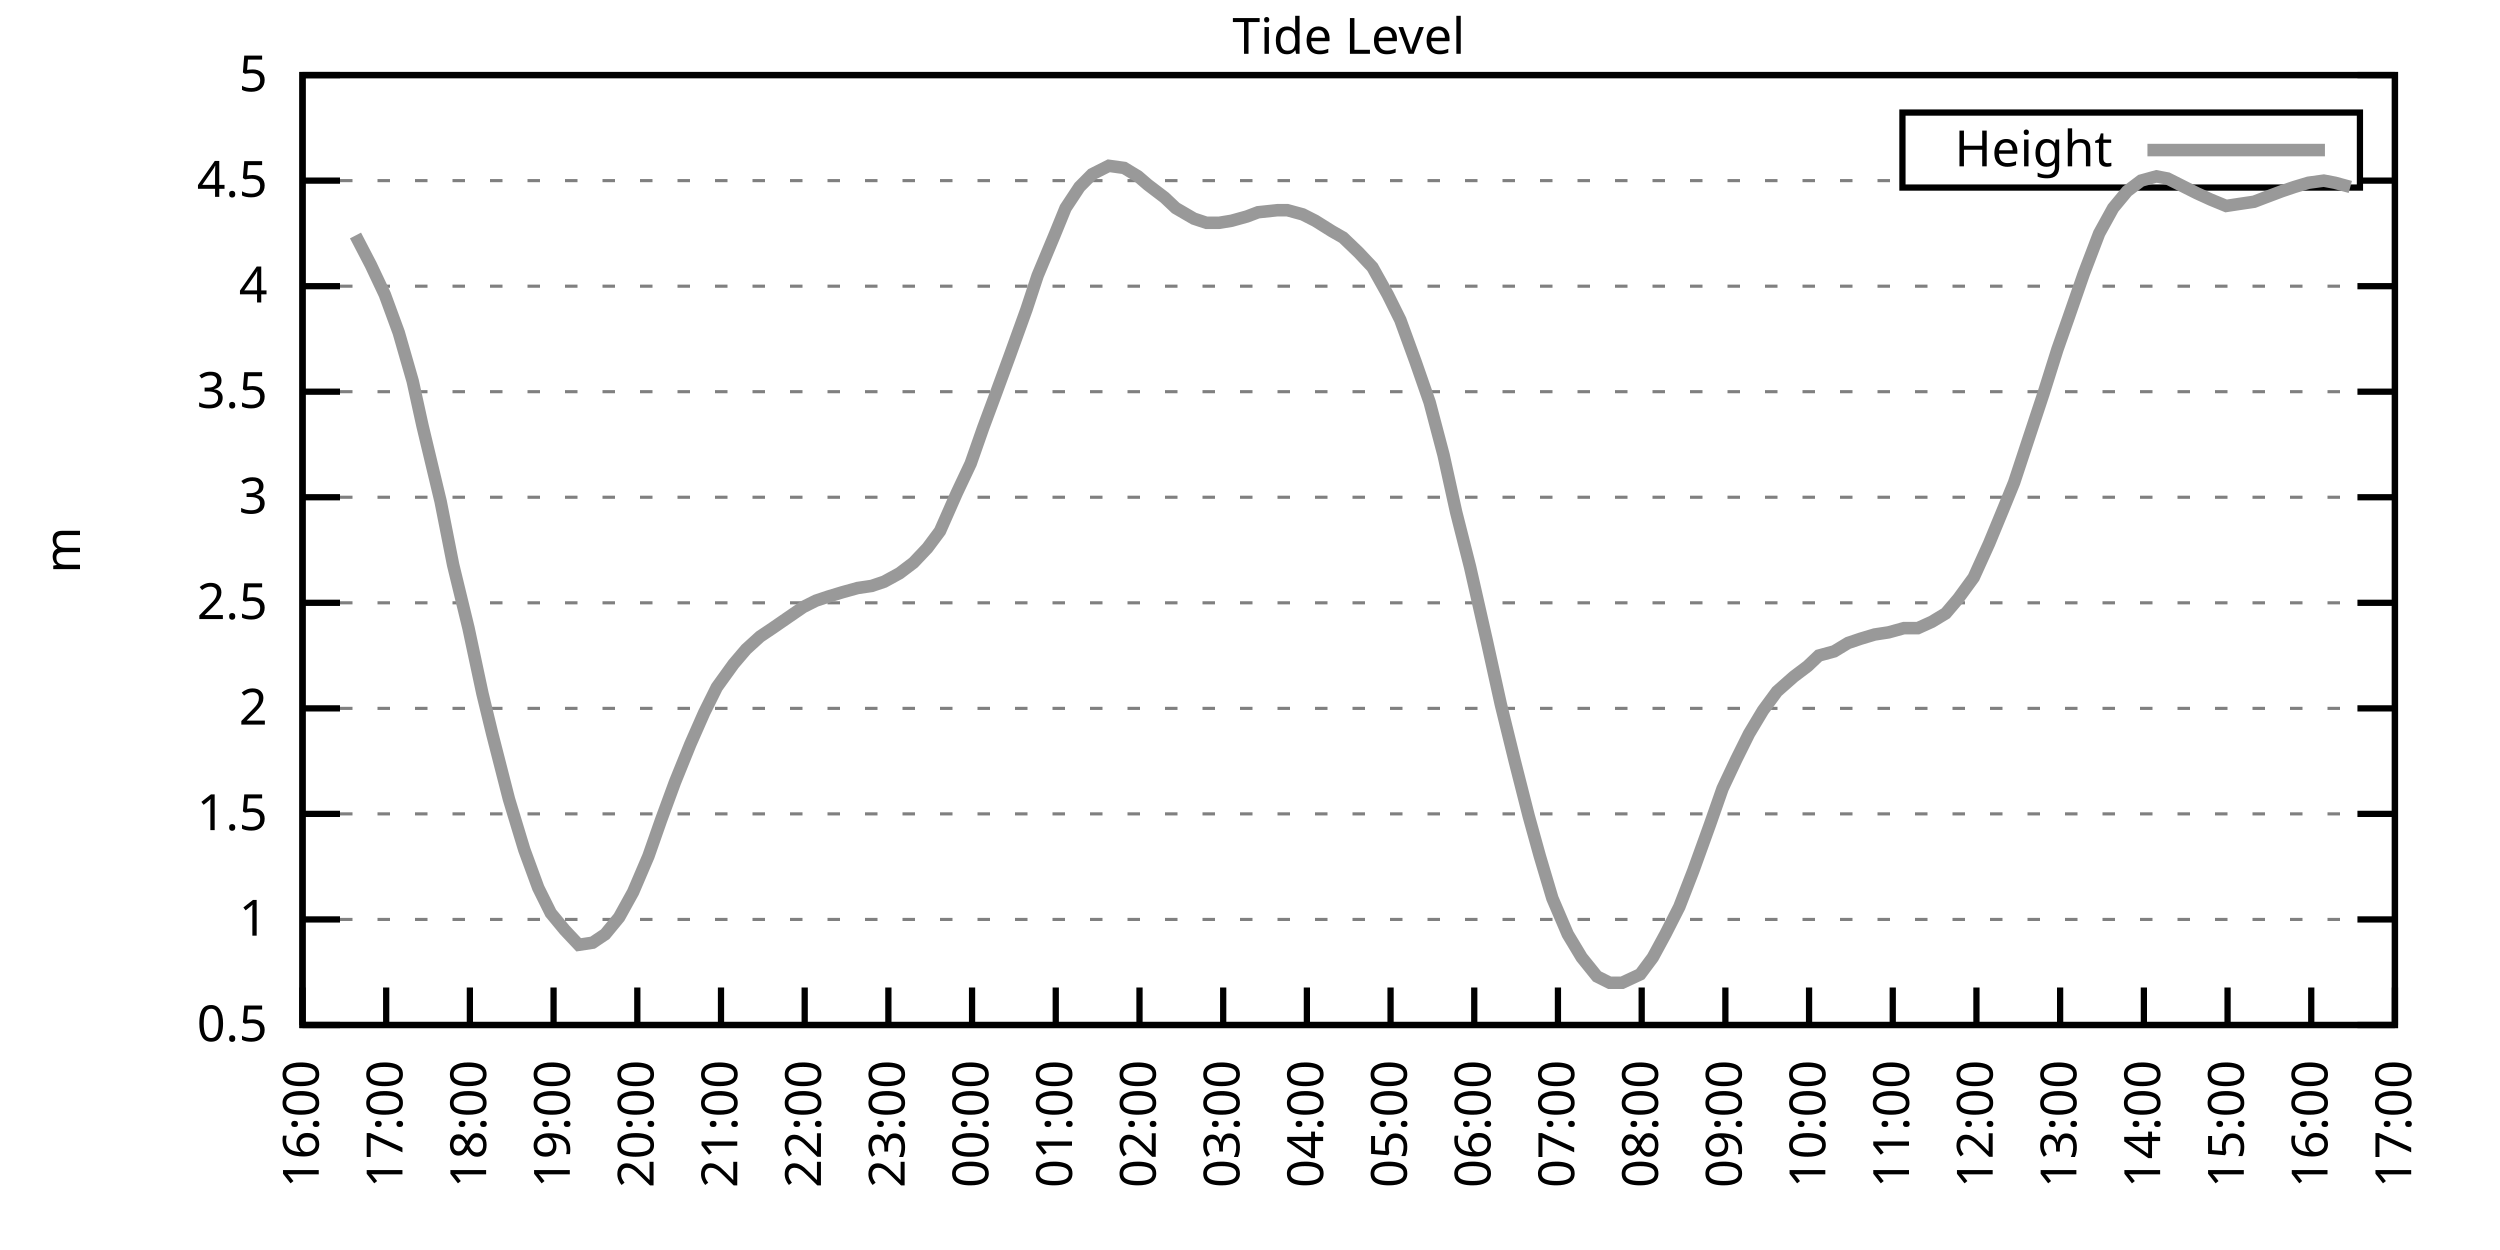
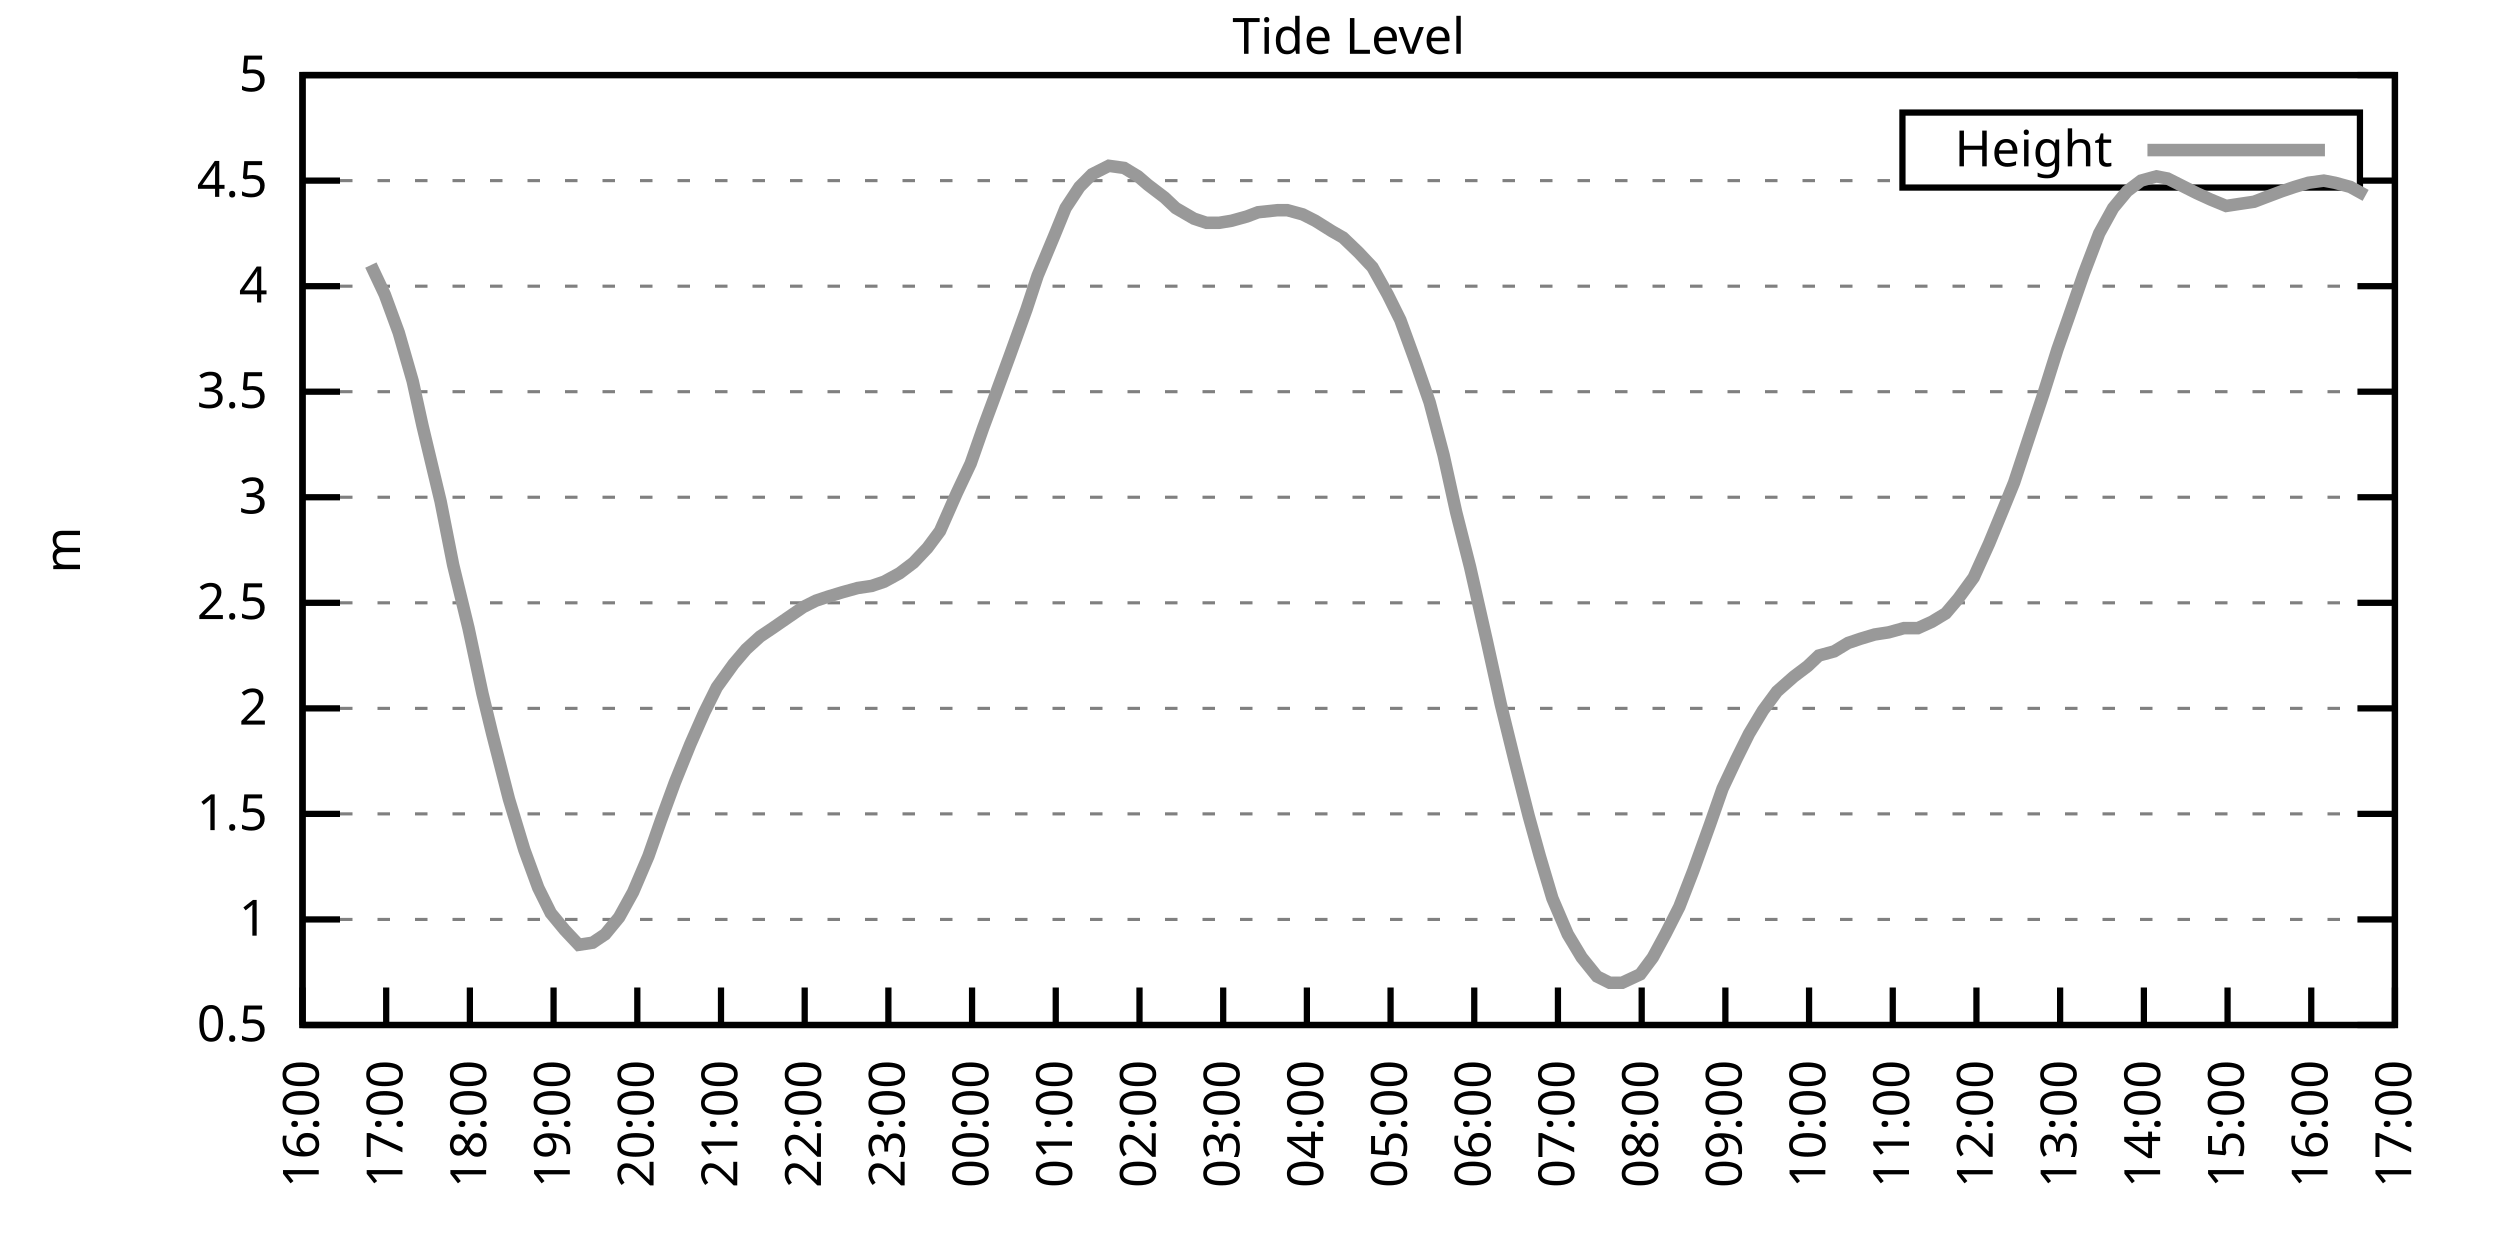
<svg xmlns="http://www.w3.org/2000/svg" xmlns:xlink="http://www.w3.org/1999/xlink" width="400" height="200" viewBox="0 0 400 200">
  <g id="gnuplot_canvas">
    <rect x="0" y="0" width="400" height="200" fill="none" />
    <defs>
      <circle id="gpDot" r="0.5" stroke-width="0.5" stroke="currentColor" />
      <path id="gpPt0" stroke-width="0.333" stroke="currentColor" d="M-1,0 h2 M0,-1 v2" />
      <path id="gpPt1" stroke-width="0.333" stroke="currentColor" d="M-1,-1 L1,1 M1,-1 L-1,1" />
      <path id="gpPt2" stroke-width="0.333" stroke="currentColor" d="M-1,0 L1,0 M0,-1 L0,1 M-1,-1 L1,1 M-1,1 L1,-1" />
      <rect id="gpPt3" stroke-width="0.333" stroke="currentColor" x="-1" y="-1" width="2" height="2" />
      <rect id="gpPt4" stroke-width="0.333" stroke="currentColor" fill="currentColor" x="-1" y="-1" width="2" height="2" />
      <circle id="gpPt5" stroke-width="0.333" stroke="currentColor" cx="0" cy="0" r="1" />
      <use xlink:href="#gpPt5" id="gpPt6" fill="currentColor" stroke="none" />
      <path id="gpPt7" stroke-width="0.333" stroke="currentColor" d="M0,-1.33 L-1.33,0.67 L1.33,0.67 z" />
      <use xlink:href="#gpPt7" id="gpPt8" fill="currentColor" stroke="none" />
      <use xlink:href="#gpPt7" id="gpPt9" stroke="currentColor" transform="rotate(180)" />
      <use xlink:href="#gpPt9" id="gpPt10" fill="currentColor" stroke="none" />
      <use xlink:href="#gpPt3" id="gpPt11" stroke="currentColor" transform="rotate(45)" />
      <use xlink:href="#gpPt11" id="gpPt12" fill="currentColor" stroke="none" />
      <path id="gpPt13" stroke-width="0.333" stroke="currentColor" d="M0,1.330 L1.265,0.411 L0.782,-1.067 L-0.782,-1.076 L-1.265,0.411 z" />
      <use xlink:href="#gpPt13" id="gpPt14" fill="currentColor" stroke="none" />
      <filter id="textbox" filterUnits="objectBoundingBox" x="0" y="0" height="1" width="1">
        <feFlood flood-color="white" flood-opacity="1" result="bgnd" />
        <feComposite in="SourceGraphic" in2="bgnd" operator="atop" />
      </filter>
      <filter id="greybox" filterUnits="objectBoundingBox" x="0" y="0" height="1" width="1">
        <feFlood flood-color="lightgrey" flood-opacity="1" result="grey" />
        <feComposite in="SourceGraphic" in2="grey" operator="atop" />
      </filter>
    </defs>
    <g fill="none" color="white" stroke="currentColor" stroke-width="1.00" stroke-linecap="butt" stroke-linejoin="miter">
</g>
    <g fill="none" color="black" stroke="currentColor" stroke-width="1.00" stroke-linecap="butt" stroke-linejoin="miter">
      <g stroke="none" shape-rendering="crispEdges">
        <polygon fill="rgb(255, 255, 255)" points="48.40,164.00 383.18,164.00 383.18,12.02 48.40,12.02 " />
      </g>
    </g>
    <g fill="none" color="black" stroke="currentColor" stroke-width="1.00" stroke-linecap="butt" stroke-linejoin="miter">
</g>
    <g fill="none" color="black" stroke="black" stroke-width="0.50" stroke-linecap="butt" stroke-linejoin="miter">
</g>
    <g fill="none" color="gray" stroke="currentColor" stroke-width="0.50" stroke-linecap="butt" stroke-linejoin="miter">
      <path stroke="gray" stroke-dasharray="2,4" class="gridline" d="M48.40,164.00 L383.19,164.00  " />
    </g>
    <g fill="none" color="gray" stroke="gray" stroke-width="1.00" stroke-linecap="butt" stroke-linejoin="miter">
</g>
    <g fill="none" color="black" stroke="currentColor" stroke-width="1.00" stroke-linecap="butt" stroke-linejoin="miter">
      <path stroke="black" d="M48.40,164.00 L54.40,164.00 M383.19,164.00 L377.19,164.00  " />
      <g transform="translate(42.80,166.60)" stroke="none" fill="black" font-family="Sans" font-size="8.00" text-anchor="end">
        <text>
          <tspan font-family="Sans"> 0.5</tspan>
        </text>
      </g>
    </g>
    <g fill="none" color="black" stroke="currentColor" stroke-width="1.00" stroke-linecap="butt" stroke-linejoin="miter">
</g>
    <g fill="none" color="black" stroke="black" stroke-width="0.50" stroke-linecap="butt" stroke-linejoin="miter">
</g>
    <g fill="none" color="gray" stroke="currentColor" stroke-width="0.50" stroke-linecap="butt" stroke-linejoin="miter">
      <path stroke="gray" stroke-dasharray="2,4" class="gridline" d="M48.40,147.11 L383.19,147.11  " />
    </g>
    <g fill="none" color="gray" stroke="gray" stroke-width="1.00" stroke-linecap="butt" stroke-linejoin="miter">
</g>
    <g fill="none" color="black" stroke="currentColor" stroke-width="1.00" stroke-linecap="butt" stroke-linejoin="miter">
      <path stroke="black" d="M48.40,147.11 L54.40,147.11 M383.19,147.11 L377.19,147.11  " />
      <g transform="translate(42.80,149.71)" stroke="none" fill="black" font-family="Sans" font-size="8.00" text-anchor="end">
        <text>
          <tspan font-family="Sans"> 1</tspan>
        </text>
      </g>
    </g>
    <g fill="none" color="black" stroke="currentColor" stroke-width="1.00" stroke-linecap="butt" stroke-linejoin="miter">
</g>
    <g fill="none" color="black" stroke="black" stroke-width="0.50" stroke-linecap="butt" stroke-linejoin="miter">
</g>
    <g fill="none" color="gray" stroke="currentColor" stroke-width="0.50" stroke-linecap="butt" stroke-linejoin="miter">
      <path stroke="gray" stroke-dasharray="2,4" class="gridline" d="M48.40,130.22 L383.19,130.22  " />
    </g>
    <g fill="none" color="gray" stroke="gray" stroke-width="1.00" stroke-linecap="butt" stroke-linejoin="miter">
</g>
    <g fill="none" color="black" stroke="currentColor" stroke-width="1.00" stroke-linecap="butt" stroke-linejoin="miter">
      <path stroke="black" d="M48.40,130.22 L54.40,130.22 M383.19,130.22 L377.19,130.22  " />
      <g transform="translate(42.80,132.82)" stroke="none" fill="black" font-family="Sans" font-size="8.00" text-anchor="end">
        <text>
          <tspan font-family="Sans"> 1.5</tspan>
        </text>
      </g>
    </g>
    <g fill="none" color="black" stroke="currentColor" stroke-width="1.00" stroke-linecap="butt" stroke-linejoin="miter">
</g>
    <g fill="none" color="black" stroke="black" stroke-width="0.50" stroke-linecap="butt" stroke-linejoin="miter">
</g>
    <g fill="none" color="gray" stroke="currentColor" stroke-width="0.50" stroke-linecap="butt" stroke-linejoin="miter">
      <path stroke="gray" stroke-dasharray="2,4" class="gridline" d="M48.40,113.34 L383.19,113.34  " />
    </g>
    <g fill="none" color="gray" stroke="gray" stroke-width="1.00" stroke-linecap="butt" stroke-linejoin="miter">
</g>
    <g fill="none" color="black" stroke="currentColor" stroke-width="1.00" stroke-linecap="butt" stroke-linejoin="miter">
      <path stroke="black" d="M48.40,113.34 L54.40,113.34 M383.19,113.34 L377.19,113.34  " />
      <g transform="translate(42.80,115.94)" stroke="none" fill="black" font-family="Sans" font-size="8.00" text-anchor="end">
        <text>
          <tspan font-family="Sans"> 2</tspan>
        </text>
      </g>
    </g>
    <g fill="none" color="black" stroke="currentColor" stroke-width="1.00" stroke-linecap="butt" stroke-linejoin="miter">
</g>
    <g fill="none" color="black" stroke="black" stroke-width="0.50" stroke-linecap="butt" stroke-linejoin="miter">
</g>
    <g fill="none" color="gray" stroke="currentColor" stroke-width="0.50" stroke-linecap="butt" stroke-linejoin="miter">
      <path stroke="gray" stroke-dasharray="2,4" class="gridline" d="M48.40,96.45 L383.19,96.45  " />
    </g>
    <g fill="none" color="gray" stroke="gray" stroke-width="1.00" stroke-linecap="butt" stroke-linejoin="miter">
</g>
    <g fill="none" color="black" stroke="currentColor" stroke-width="1.00" stroke-linecap="butt" stroke-linejoin="miter">
      <path stroke="black" d="M48.40,96.45 L54.40,96.45 M383.19,96.45 L377.19,96.45  " />
      <g transform="translate(42.80,99.05)" stroke="none" fill="black" font-family="Sans" font-size="8.00" text-anchor="end">
        <text>
          <tspan font-family="Sans"> 2.5</tspan>
        </text>
      </g>
    </g>
    <g fill="none" color="black" stroke="currentColor" stroke-width="1.00" stroke-linecap="butt" stroke-linejoin="miter">
</g>
    <g fill="none" color="black" stroke="black" stroke-width="0.50" stroke-linecap="butt" stroke-linejoin="miter">
</g>
    <g fill="none" color="gray" stroke="currentColor" stroke-width="0.50" stroke-linecap="butt" stroke-linejoin="miter">
      <path stroke="gray" stroke-dasharray="2,4" class="gridline" d="M48.40,79.56 L383.19,79.56  " />
    </g>
    <g fill="none" color="gray" stroke="gray" stroke-width="1.00" stroke-linecap="butt" stroke-linejoin="miter">
</g>
    <g fill="none" color="black" stroke="currentColor" stroke-width="1.00" stroke-linecap="butt" stroke-linejoin="miter">
      <path stroke="black" d="M48.40,79.56 L54.40,79.56 M383.19,79.56 L377.19,79.56  " />
      <g transform="translate(42.80,82.16)" stroke="none" fill="black" font-family="Sans" font-size="8.00" text-anchor="end">
        <text>
          <tspan font-family="Sans"> 3</tspan>
        </text>
      </g>
    </g>
    <g fill="none" color="black" stroke="currentColor" stroke-width="1.00" stroke-linecap="butt" stroke-linejoin="miter">
</g>
    <g fill="none" color="black" stroke="black" stroke-width="0.50" stroke-linecap="butt" stroke-linejoin="miter">
</g>
    <g fill="none" color="gray" stroke="currentColor" stroke-width="0.50" stroke-linecap="butt" stroke-linejoin="miter">
      <path stroke="gray" stroke-dasharray="2,4" class="gridline" d="M48.40,62.67 L383.19,62.67  " />
    </g>
    <g fill="none" color="gray" stroke="gray" stroke-width="1.00" stroke-linecap="butt" stroke-linejoin="miter">
</g>
    <g fill="none" color="black" stroke="currentColor" stroke-width="1.00" stroke-linecap="butt" stroke-linejoin="miter">
      <path stroke="black" d="M48.40,62.67 L54.40,62.67 M383.19,62.67 L377.19,62.67  " />
      <g transform="translate(42.80,65.27)" stroke="none" fill="black" font-family="Sans" font-size="8.00" text-anchor="end">
        <text>
          <tspan font-family="Sans"> 3.5</tspan>
        </text>
      </g>
    </g>
    <g fill="none" color="black" stroke="currentColor" stroke-width="1.00" stroke-linecap="butt" stroke-linejoin="miter">
</g>
    <g fill="none" color="black" stroke="black" stroke-width="0.50" stroke-linecap="butt" stroke-linejoin="miter">
</g>
    <g fill="none" color="gray" stroke="currentColor" stroke-width="0.50" stroke-linecap="butt" stroke-linejoin="miter">
      <path stroke="gray" stroke-dasharray="2,4" class="gridline" d="M48.40,45.79 L383.19,45.79  " />
    </g>
    <g fill="none" color="gray" stroke="gray" stroke-width="1.00" stroke-linecap="butt" stroke-linejoin="miter">
</g>
    <g fill="none" color="black" stroke="currentColor" stroke-width="1.00" stroke-linecap="butt" stroke-linejoin="miter">
      <path stroke="black" d="M48.40,45.79 L54.40,45.79 M383.19,45.79 L377.19,45.79  " />
      <g transform="translate(42.80,48.39)" stroke="none" fill="black" font-family="Sans" font-size="8.00" text-anchor="end">
        <text>
          <tspan font-family="Sans"> 4</tspan>
        </text>
      </g>
    </g>
    <g fill="none" color="black" stroke="currentColor" stroke-width="1.00" stroke-linecap="butt" stroke-linejoin="miter">
</g>
    <g fill="none" color="black" stroke="black" stroke-width="0.50" stroke-linecap="butt" stroke-linejoin="miter">
</g>
    <g fill="none" color="gray" stroke="currentColor" stroke-width="0.50" stroke-linecap="butt" stroke-linejoin="miter">
      <path stroke="gray" stroke-dasharray="2,4" class="gridline" d="M48.40,28.90 L304.39,28.90 M377.59,28.90 L383.19,28.90  " />
    </g>
    <g fill="none" color="gray" stroke="gray" stroke-width="1.00" stroke-linecap="butt" stroke-linejoin="miter">
</g>
    <g fill="none" color="black" stroke="currentColor" stroke-width="1.00" stroke-linecap="butt" stroke-linejoin="miter">
      <path stroke="black" d="M48.40,28.90 L54.40,28.90 M383.19,28.90 L377.19,28.90  " />
      <g transform="translate(42.80,31.50)" stroke="none" fill="black" font-family="Sans" font-size="8.00" text-anchor="end">
        <text>
          <tspan font-family="Sans"> 4.5</tspan>
        </text>
      </g>
    </g>
    <g fill="none" color="black" stroke="currentColor" stroke-width="1.00" stroke-linecap="butt" stroke-linejoin="miter">
</g>
    <g fill="none" color="black" stroke="black" stroke-width="0.50" stroke-linecap="butt" stroke-linejoin="miter">
</g>
    <g fill="none" color="gray" stroke="currentColor" stroke-width="0.50" stroke-linecap="butt" stroke-linejoin="miter">
      <path stroke="gray" stroke-dasharray="2,4" class="gridline" d="M48.40,12.01 L383.19,12.01  " />
    </g>
    <g fill="none" color="gray" stroke="gray" stroke-width="1.00" stroke-linecap="butt" stroke-linejoin="miter">
</g>
    <g fill="none" color="black" stroke="currentColor" stroke-width="1.00" stroke-linecap="butt" stroke-linejoin="miter">
      <path stroke="black" d="M48.40,12.01 L54.40,12.01 M383.19,12.01 L377.19,12.01  " />
      <g transform="translate(42.80,14.61)" stroke="none" fill="black" font-family="Sans" font-size="8.00" text-anchor="end">
        <text>
          <tspan font-family="Sans"> 5</tspan>
        </text>
      </g>
    </g>
    <g fill="none" color="black" stroke="currentColor" stroke-width="1.00" stroke-linecap="butt" stroke-linejoin="miter">
      <path stroke="black" d="M48.40,164.00 L48.40,158.00  " />
      <g transform="translate(51.00,169.60) rotate(270.00)" stroke="none" fill="black" font-family="Sans" font-size="8.00" text-anchor="end">
        <text>
          <tspan font-family="Sans">16:00</tspan>
        </text>
      </g>
    </g>
    <g fill="none" color="black" stroke="currentColor" stroke-width="1.00" stroke-linecap="butt" stroke-linejoin="miter">
      <path stroke="black" d="M61.79,164.00 L61.79,158.00  " />
      <g transform="translate(64.39,169.60) rotate(270.00)" stroke="none" fill="black" font-family="Sans" font-size="8.00" text-anchor="end">
        <text>
          <tspan font-family="Sans">17:00</tspan>
        </text>
      </g>
    </g>
    <g fill="none" color="black" stroke="currentColor" stroke-width="1.00" stroke-linecap="butt" stroke-linejoin="miter">
      <path stroke="black" d="M75.18,164.00 L75.18,158.00  " />
      <g transform="translate(77.78,169.60) rotate(270.00)" stroke="none" fill="black" font-family="Sans" font-size="8.00" text-anchor="end">
        <text>
          <tspan font-family="Sans">18:00</tspan>
        </text>
      </g>
    </g>
    <g fill="none" color="black" stroke="currentColor" stroke-width="1.00" stroke-linecap="butt" stroke-linejoin="miter">
      <path stroke="black" d="M88.57,164.00 L88.57,158.00  " />
      <g transform="translate(91.17,169.60) rotate(270.00)" stroke="none" fill="black" font-family="Sans" font-size="8.00" text-anchor="end">
        <text>
          <tspan font-family="Sans">19:00</tspan>
        </text>
      </g>
    </g>
    <g fill="none" color="black" stroke="currentColor" stroke-width="1.00" stroke-linecap="butt" stroke-linejoin="miter">
      <path stroke="black" d="M101.97,164.00 L101.97,158.00  " />
      <g transform="translate(104.57,169.60) rotate(270.00)" stroke="none" fill="black" font-family="Sans" font-size="8.00" text-anchor="end">
        <text>
          <tspan font-family="Sans">20:00</tspan>
        </text>
      </g>
    </g>
    <g fill="none" color="black" stroke="currentColor" stroke-width="1.00" stroke-linecap="butt" stroke-linejoin="miter">
      <path stroke="black" d="M115.36,164.00 L115.36,158.00  " />
      <g transform="translate(117.96,169.60) rotate(270.00)" stroke="none" fill="black" font-family="Sans" font-size="8.00" text-anchor="end">
        <text>
          <tspan font-family="Sans">21:00</tspan>
        </text>
      </g>
    </g>
    <g fill="none" color="black" stroke="currentColor" stroke-width="1.00" stroke-linecap="butt" stroke-linejoin="miter">
      <path stroke="black" d="M128.75,164.00 L128.75,158.00  " />
      <g transform="translate(131.35,169.60) rotate(270.00)" stroke="none" fill="black" font-family="Sans" font-size="8.00" text-anchor="end">
        <text>
          <tspan font-family="Sans">22:00</tspan>
        </text>
      </g>
    </g>
    <g fill="none" color="black" stroke="currentColor" stroke-width="1.00" stroke-linecap="butt" stroke-linejoin="miter">
      <path stroke="black" d="M142.14,164.00 L142.14,158.00  " />
      <g transform="translate(144.74,169.60) rotate(270.00)" stroke="none" fill="black" font-family="Sans" font-size="8.00" text-anchor="end">
        <text>
          <tspan font-family="Sans">23:00</tspan>
        </text>
      </g>
    </g>
    <g fill="none" color="black" stroke="currentColor" stroke-width="1.00" stroke-linecap="butt" stroke-linejoin="miter">
      <path stroke="black" d="M155.53,164.00 L155.53,158.00  " />
      <g transform="translate(158.13,169.60) rotate(270.00)" stroke="none" fill="black" font-family="Sans" font-size="8.00" text-anchor="end">
        <text>
          <tspan font-family="Sans">00:00</tspan>
        </text>
      </g>
    </g>
    <g fill="none" color="black" stroke="currentColor" stroke-width="1.00" stroke-linecap="butt" stroke-linejoin="miter">
      <path stroke="black" d="M168.92,164.00 L168.92,158.00  " />
      <g transform="translate(171.52,169.60) rotate(270.00)" stroke="none" fill="black" font-family="Sans" font-size="8.00" text-anchor="end">
        <text>
          <tspan font-family="Sans">01:00</tspan>
        </text>
      </g>
    </g>
    <g fill="none" color="black" stroke="currentColor" stroke-width="1.00" stroke-linecap="butt" stroke-linejoin="miter">
      <path stroke="black" d="M182.32,164.00 L182.32,158.00  " />
      <g transform="translate(184.92,169.60) rotate(270.00)" stroke="none" fill="black" font-family="Sans" font-size="8.00" text-anchor="end">
        <text>
          <tspan font-family="Sans">02:00</tspan>
        </text>
      </g>
    </g>
    <g fill="none" color="black" stroke="currentColor" stroke-width="1.00" stroke-linecap="butt" stroke-linejoin="miter">
      <path stroke="black" d="M195.71,164.00 L195.71,158.00  " />
      <g transform="translate(198.31,169.60) rotate(270.00)" stroke="none" fill="black" font-family="Sans" font-size="8.00" text-anchor="end">
        <text>
          <tspan font-family="Sans">03:00</tspan>
        </text>
      </g>
    </g>
    <g fill="none" color="black" stroke="currentColor" stroke-width="1.00" stroke-linecap="butt" stroke-linejoin="miter">
      <path stroke="black" d="M209.10,164.00 L209.10,158.00  " />
      <g transform="translate(211.70,169.60) rotate(270.00)" stroke="none" fill="black" font-family="Sans" font-size="8.00" text-anchor="end">
        <text>
          <tspan font-family="Sans">04:00</tspan>
        </text>
      </g>
    </g>
    <g fill="none" color="black" stroke="currentColor" stroke-width="1.00" stroke-linecap="butt" stroke-linejoin="miter">
      <path stroke="black" d="M222.49,164.00 L222.49,158.00  " />
      <g transform="translate(225.09,169.60) rotate(270.00)" stroke="none" fill="black" font-family="Sans" font-size="8.00" text-anchor="end">
        <text>
          <tspan font-family="Sans">05:00</tspan>
        </text>
      </g>
    </g>
    <g fill="none" color="black" stroke="currentColor" stroke-width="1.00" stroke-linecap="butt" stroke-linejoin="miter">
      <path stroke="black" d="M235.88,164.00 L235.88,158.00  " />
      <g transform="translate(238.48,169.60) rotate(270.00)" stroke="none" fill="black" font-family="Sans" font-size="8.00" text-anchor="end">
        <text>
          <tspan font-family="Sans">06:00</tspan>
        </text>
      </g>
    </g>
    <g fill="none" color="black" stroke="currentColor" stroke-width="1.00" stroke-linecap="butt" stroke-linejoin="miter">
      <path stroke="black" d="M249.27,164.00 L249.27,158.00  " />
      <g transform="translate(251.87,169.60) rotate(270.00)" stroke="none" fill="black" font-family="Sans" font-size="8.00" text-anchor="end">
        <text>
          <tspan font-family="Sans">07:00</tspan>
        </text>
      </g>
    </g>
    <g fill="none" color="black" stroke="currentColor" stroke-width="1.00" stroke-linecap="butt" stroke-linejoin="miter">
      <path stroke="black" d="M262.67,164.00 L262.67,158.00  " />
      <g transform="translate(265.27,169.60) rotate(270.00)" stroke="none" fill="black" font-family="Sans" font-size="8.00" text-anchor="end">
        <text>
          <tspan font-family="Sans">08:00</tspan>
        </text>
      </g>
    </g>
    <g fill="none" color="black" stroke="currentColor" stroke-width="1.00" stroke-linecap="butt" stroke-linejoin="miter">
      <path stroke="black" d="M276.06,164.00 L276.06,158.00  " />
      <g transform="translate(278.66,169.60) rotate(270.00)" stroke="none" fill="black" font-family="Sans" font-size="8.00" text-anchor="end">
        <text>
          <tspan font-family="Sans">09:00</tspan>
        </text>
      </g>
    </g>
    <g fill="none" color="black" stroke="currentColor" stroke-width="1.00" stroke-linecap="butt" stroke-linejoin="miter">
      <path stroke="black" d="M289.45,164.00 L289.45,158.00  " />
      <g transform="translate(292.05,169.60) rotate(270.00)" stroke="none" fill="black" font-family="Sans" font-size="8.00" text-anchor="end">
        <text>
          <tspan font-family="Sans">10:00</tspan>
        </text>
      </g>
    </g>
    <g fill="none" color="black" stroke="currentColor" stroke-width="1.00" stroke-linecap="butt" stroke-linejoin="miter">
      <path stroke="black" d="M302.84,164.00 L302.84,158.00  " />
      <g transform="translate(305.44,169.60) rotate(270.00)" stroke="none" fill="black" font-family="Sans" font-size="8.00" text-anchor="end">
        <text>
          <tspan font-family="Sans">11:00</tspan>
        </text>
      </g>
    </g>
    <g fill="none" color="black" stroke="currentColor" stroke-width="1.00" stroke-linecap="butt" stroke-linejoin="miter">
      <path stroke="black" d="M316.23,164.00 L316.23,158.00  " />
      <g transform="translate(318.83,169.60) rotate(270.00)" stroke="none" fill="black" font-family="Sans" font-size="8.00" text-anchor="end">
        <text>
          <tspan font-family="Sans">12:00</tspan>
        </text>
      </g>
    </g>
    <g fill="none" color="black" stroke="currentColor" stroke-width="1.00" stroke-linecap="butt" stroke-linejoin="miter">
      <path stroke="black" d="M329.62,164.00 L329.62,158.00  " />
      <g transform="translate(332.22,169.60) rotate(270.00)" stroke="none" fill="black" font-family="Sans" font-size="8.00" text-anchor="end">
        <text>
          <tspan font-family="Sans">13:00</tspan>
        </text>
      </g>
    </g>
    <g fill="none" color="black" stroke="currentColor" stroke-width="1.00" stroke-linecap="butt" stroke-linejoin="miter">
      <path stroke="black" d="M343.02,164.00 L343.02,158.00  " />
      <g transform="translate(345.62,169.60) rotate(270.00)" stroke="none" fill="black" font-family="Sans" font-size="8.00" text-anchor="end">
        <text>
          <tspan font-family="Sans">14:00</tspan>
        </text>
      </g>
    </g>
    <g fill="none" color="black" stroke="currentColor" stroke-width="1.00" stroke-linecap="butt" stroke-linejoin="miter">
      <path stroke="black" d="M356.41,164.00 L356.41,158.00  " />
      <g transform="translate(359.01,169.60) rotate(270.00)" stroke="none" fill="black" font-family="Sans" font-size="8.00" text-anchor="end">
        <text>
          <tspan font-family="Sans">15:00</tspan>
        </text>
      </g>
    </g>
    <g fill="none" color="black" stroke="currentColor" stroke-width="1.00" stroke-linecap="butt" stroke-linejoin="miter">
      <path stroke="black" d="M369.80,164.00 L369.80,158.00  " />
      <g transform="translate(372.40,169.60) rotate(270.00)" stroke="none" fill="black" font-family="Sans" font-size="8.00" text-anchor="end">
        <text>
          <tspan font-family="Sans">16:00</tspan>
        </text>
      </g>
    </g>
    <g fill="none" color="black" stroke="currentColor" stroke-width="1.00" stroke-linecap="butt" stroke-linejoin="miter">
      <path stroke="black" d="M383.19,164.00 L383.19,158.00  " />
      <g transform="translate(385.79,169.60) rotate(270.00)" stroke="none" fill="black" font-family="Sans" font-size="8.00" text-anchor="end">
        <text>
          <tspan font-family="Sans">17:00</tspan>
        </text>
      </g>
    </g>
    <g fill="none" color="black" stroke="currentColor" stroke-width="1.00" stroke-linecap="butt" stroke-linejoin="miter">
</g>
    <g fill="none" color="black" stroke="currentColor" stroke-width="1.00" stroke-linecap="butt" stroke-linejoin="miter">
      <path stroke="black" d="M48.40,12.01 L48.40,164.00 L383.19,164.00 L383.19,12.01 L48.40,12.01 Z  " />
    </g>
    <g fill="none" color="black" stroke="currentColor" stroke-width="1.00" stroke-linecap="butt" stroke-linejoin="miter">
</g>
    <g fill="none" color="black" stroke="currentColor" stroke-width="1.00" stroke-linecap="butt" stroke-linejoin="miter">
      <path stroke="black" d="M304.39,30.01 L304.39,18.01 L377.59,18.01 L377.59,30.01 L304.39,30.01 Z  " />
    </g>
    <g id="Tide_level_plot_1">
      <g fill="none" color="white" stroke="black" stroke-width="2.00" stroke-linecap="butt" stroke-linejoin="miter">
</g>
      <g fill="none" color="black" stroke="currentColor" stroke-width="2.00" stroke-linecap="butt" stroke-linejoin="miter">
        <g transform="translate(337.99,26.61)" stroke="none" fill="black" font-family="Sans" font-size="8.00" text-anchor="end">
          <text>
            <tspan font-family="Sans">Height</tspan>
          </text>
        </g>
      </g>
      <g fill="none" color="black" stroke="currentColor" stroke-width="2.00" stroke-linecap="butt" stroke-linejoin="miter">
-         <path stroke="rgb(153, 153, 153)" d="M343.59,24.01 L371.99,24.01 M56.88,37.68 L59.34,42.41 L61.57,47.14 L63.80,53.22 L66.03,60.98 L67.59,68.08   L70.50,80.24 L72.50,90.37 L74.96,100.50 L77.19,110.97 L78.75,117.39 L81.43,127.86 L83.89,135.97 L86.12,142.05   L88.13,146.10 L90.36,148.80 L92.59,151.17 L94.82,150.83 L96.83,149.48 L99.06,146.77 L101.30,142.72 L103.75,136.98   L105.76,131.24 L107.99,125.16 L110.45,119.08 L112.68,114.01 L114.69,109.96 L117.37,106.24 L119.38,103.88 L121.61,101.85   L123.62,100.50 L126.07,98.81 L128.53,97.12 L130.54,96.11 L132.54,95.44 L134.78,94.76 L137.23,94.08 L139.46,93.75   L141.47,93.07 L143.93,91.72 L146.16,90.03 L148.39,87.67 L150.40,84.97 L153.08,78.89 L155.31,74.16 L157.32,68.42   L159.33,63.01 L161.56,56.93 L164.24,49.50 L166.02,44.10 L168.70,37.68 L170.49,33.29 L172.72,29.91 L174.73,27.88   L177.41,26.53 L179.86,26.87 L182.09,28.22 L183.66,29.57 L186.33,31.60 L188.12,33.29 L191.02,34.98 L193.03,35.65   L195.04,35.65 L197.05,35.32 L199.50,34.64 L201.29,33.96 L204.41,33.63 L205.97,33.63 L208.43,34.30 L210.44,35.32   L213.12,37.00 L214.90,38.02 L217.36,40.38 L219.59,42.75 L222.04,47.14 L224.05,51.19 L226.51,57.94 L228.74,64.36   L230.97,72.81 L232.98,81.93 L235.21,90.71 L237.89,102.53 L240.12,112.66 L242.36,121.78 L244.59,130.56 L246.37,136.98   L248.38,143.73 L250.84,149.48 L253.07,153.19 L255.52,156.23 L257.53,157.24 L259.54,157.24 L262.44,155.89 L264.45,153.19   L266.46,149.48 L268.69,145.09 L270.92,139.34 L273.60,131.91 L275.61,126.17 L277.84,121.44 L279.85,117.39 L282.08,113.67   L284.32,110.63 L286.99,108.27 L289.23,106.58 L291.01,104.89 L293.47,104.22 L295.70,102.87 L297.71,102.19 L299.94,101.52   L302.17,101.18 L304.63,100.50 L306.86,100.50 L309.09,99.49 L311.32,98.14 L313.33,95.77 L315.79,92.40 L318.24,86.99   L320.47,81.59 L322.26,77.20 L324.49,70.44 L326.95,63.01 L329.18,55.92 L330.96,50.85 L333.42,43.76 L335.87,37.34   L338.10,33.29 L340.34,30.59 L342.57,28.90 L345.02,28.22 L346.81,28.56 L349.49,29.91 L351.50,30.92 L353.73,31.94   L356.18,32.95 L358.42,32.61 L360.65,32.28 L362.43,31.60 L365.11,30.59 L367.12,29.91 L369.35,29.24 L371.81,28.90   L373.59,29.24 L376.05,29.91  " />
+         <path stroke="rgb(153, 153, 153)" d="M343.59,24.01 L371.99,24.01 M59.34,42.41 L61.57,47.14 L63.80,53.22 L66.03,60.98 L67.59,68.08 L70.50,80.24   L72.50,90.37 L74.96,100.50 L77.19,110.97 L78.75,117.39 L81.43,127.86 L83.89,135.97 L86.12,142.05 L88.13,146.10   L90.36,148.80 L92.59,151.17 L94.82,150.83 L96.83,149.48 L99.06,146.77 L101.30,142.72 L103.75,136.98 L105.76,131.24   L107.99,125.16 L110.45,119.08 L112.68,114.01 L114.69,109.96 L117.37,106.24 L119.38,103.88 L121.61,101.85 L123.62,100.50   L126.07,98.81 L128.53,97.12 L130.54,96.11 L132.54,95.44 L134.78,94.76 L137.23,94.08 L139.46,93.75 L141.47,93.07   L143.93,91.72 L146.16,90.03 L148.39,87.67 L150.40,84.97 L153.08,78.89 L155.31,74.16 L157.32,68.42 L159.33,63.01   L161.56,56.93 L164.24,49.50 L166.02,44.10 L168.70,37.68 L170.49,33.29 L172.72,29.91 L174.73,27.88 L177.41,26.53   L179.86,26.87 L182.09,28.22 L183.66,29.57 L186.33,31.60 L188.12,33.29 L191.02,34.98 L193.03,35.65 L195.04,35.65   L197.05,35.32 L199.50,34.64 L201.29,33.96 L204.41,33.63 L205.97,33.63 L208.43,34.30 L210.44,35.32 L213.12,37.00   L214.90,38.02 L217.36,40.38 L219.59,42.75 L222.04,47.14 L224.05,51.19 L226.51,57.94 L228.74,64.36 L230.97,72.81   L232.98,81.93 L235.21,90.71 L237.89,102.53 L240.12,112.66 L242.36,121.78 L244.59,130.56 L246.37,136.98 L248.38,143.73   L250.84,149.48 L253.07,153.19 L255.52,156.23 L257.53,157.24 L259.54,157.24 L262.44,155.89 L264.45,153.19 L266.46,149.48   L268.69,145.09 L270.92,139.34 L273.60,131.91 L275.61,126.17 L277.84,121.44 L279.85,117.39 L282.08,113.67 L284.32,110.63   L286.99,108.27 L289.23,106.58 L291.01,104.89 L293.47,104.22 L295.70,102.87 L297.71,102.19 L299.94,101.52 L302.17,101.18   L304.63,100.50 L306.86,100.50 L309.09,99.49 L311.32,98.14 L313.33,95.77 L315.79,92.40 L318.24,86.99 L320.47,81.59   L322.26,77.20 L324.49,70.44 L326.95,63.01 L329.18,55.92 L330.96,50.85 L333.42,43.76 L335.87,37.34 L338.10,33.29   L340.34,30.59 L342.57,28.90 L345.02,28.22 L346.81,28.56 L349.49,29.91 L351.50,30.92 L353.73,31.94 L356.18,32.95   L358.42,32.61 L360.65,32.28 L362.43,31.60 L365.11,30.59 L367.12,29.91 L369.35,29.24 L371.81,28.90 L373.59,29.24   L376.05,29.91 L378.50,31.26  " />
      </g>
    </g>
    <g fill="none" color="black" stroke="currentColor" stroke-width="2.00" stroke-linecap="butt" stroke-linejoin="miter">
</g>
    <g fill="none" color="black" stroke="black" stroke-width="1.00" stroke-linecap="butt" stroke-linejoin="miter">
</g>
    <g fill="none" color="black" stroke="currentColor" stroke-width="1.00" stroke-linecap="butt" stroke-linejoin="miter">
      <path stroke="black" d="M48.40,12.01 L48.40,164.00 L383.19,164.00 L383.19,12.01 L48.40,12.01 Z  " />
      <g transform="translate(12.80,88.01) rotate(270.00)" stroke="none" fill="black" font-family="Sans" font-size="8.00" text-anchor="middle">
        <text>
          <tspan font-family="Sans">m</tspan>
        </text>
      </g>
    </g>
    <g fill="none" color="black" stroke="currentColor" stroke-width="1.00" stroke-linecap="butt" stroke-linejoin="miter">
</g>
    <g fill="none" color="black" stroke="currentColor" stroke-width="1.00" stroke-linecap="butt" stroke-linejoin="miter">
      <g transform="translate(215.79,8.61)" stroke="none" fill="black" font-family="Sans" font-size="8.00" text-anchor="middle">
        <text>
          <tspan font-family="Sans">Tide Level</tspan>
        </text>
      </g>
    </g>
    <g fill="none" color="black" stroke="currentColor" stroke-width="1.00" stroke-linecap="butt" stroke-linejoin="miter">
</g>
  </g>
</svg>
